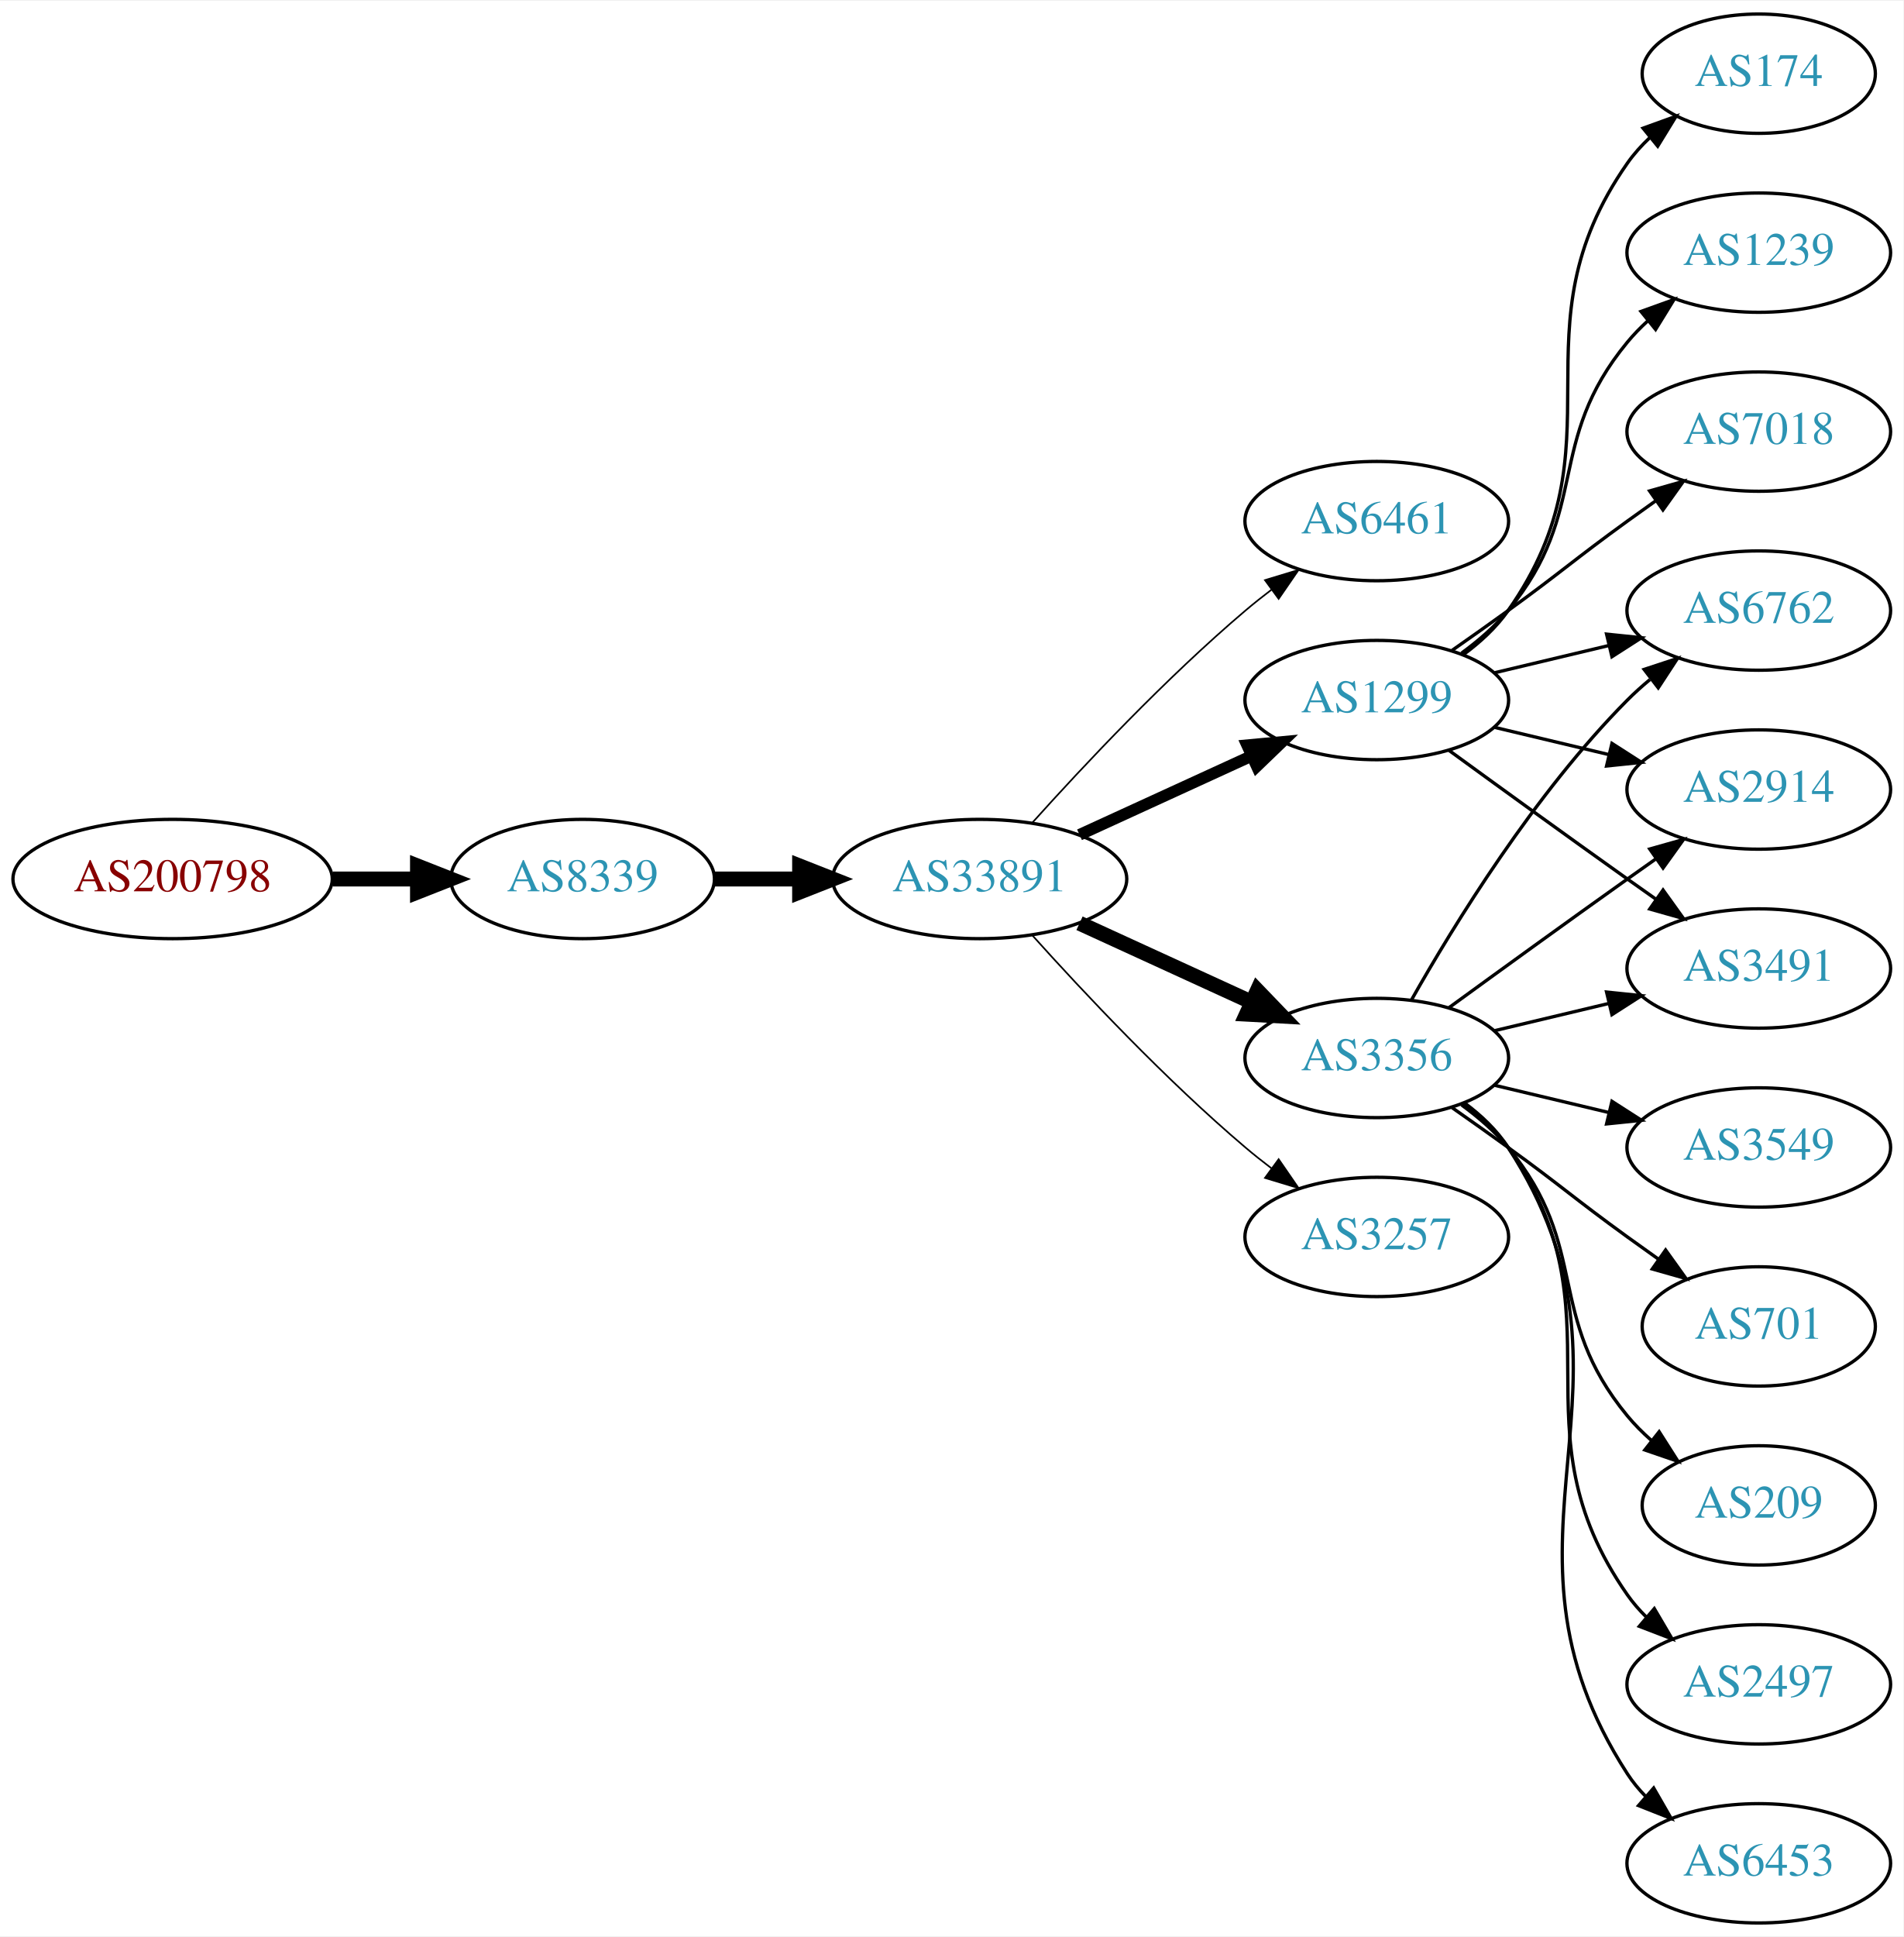
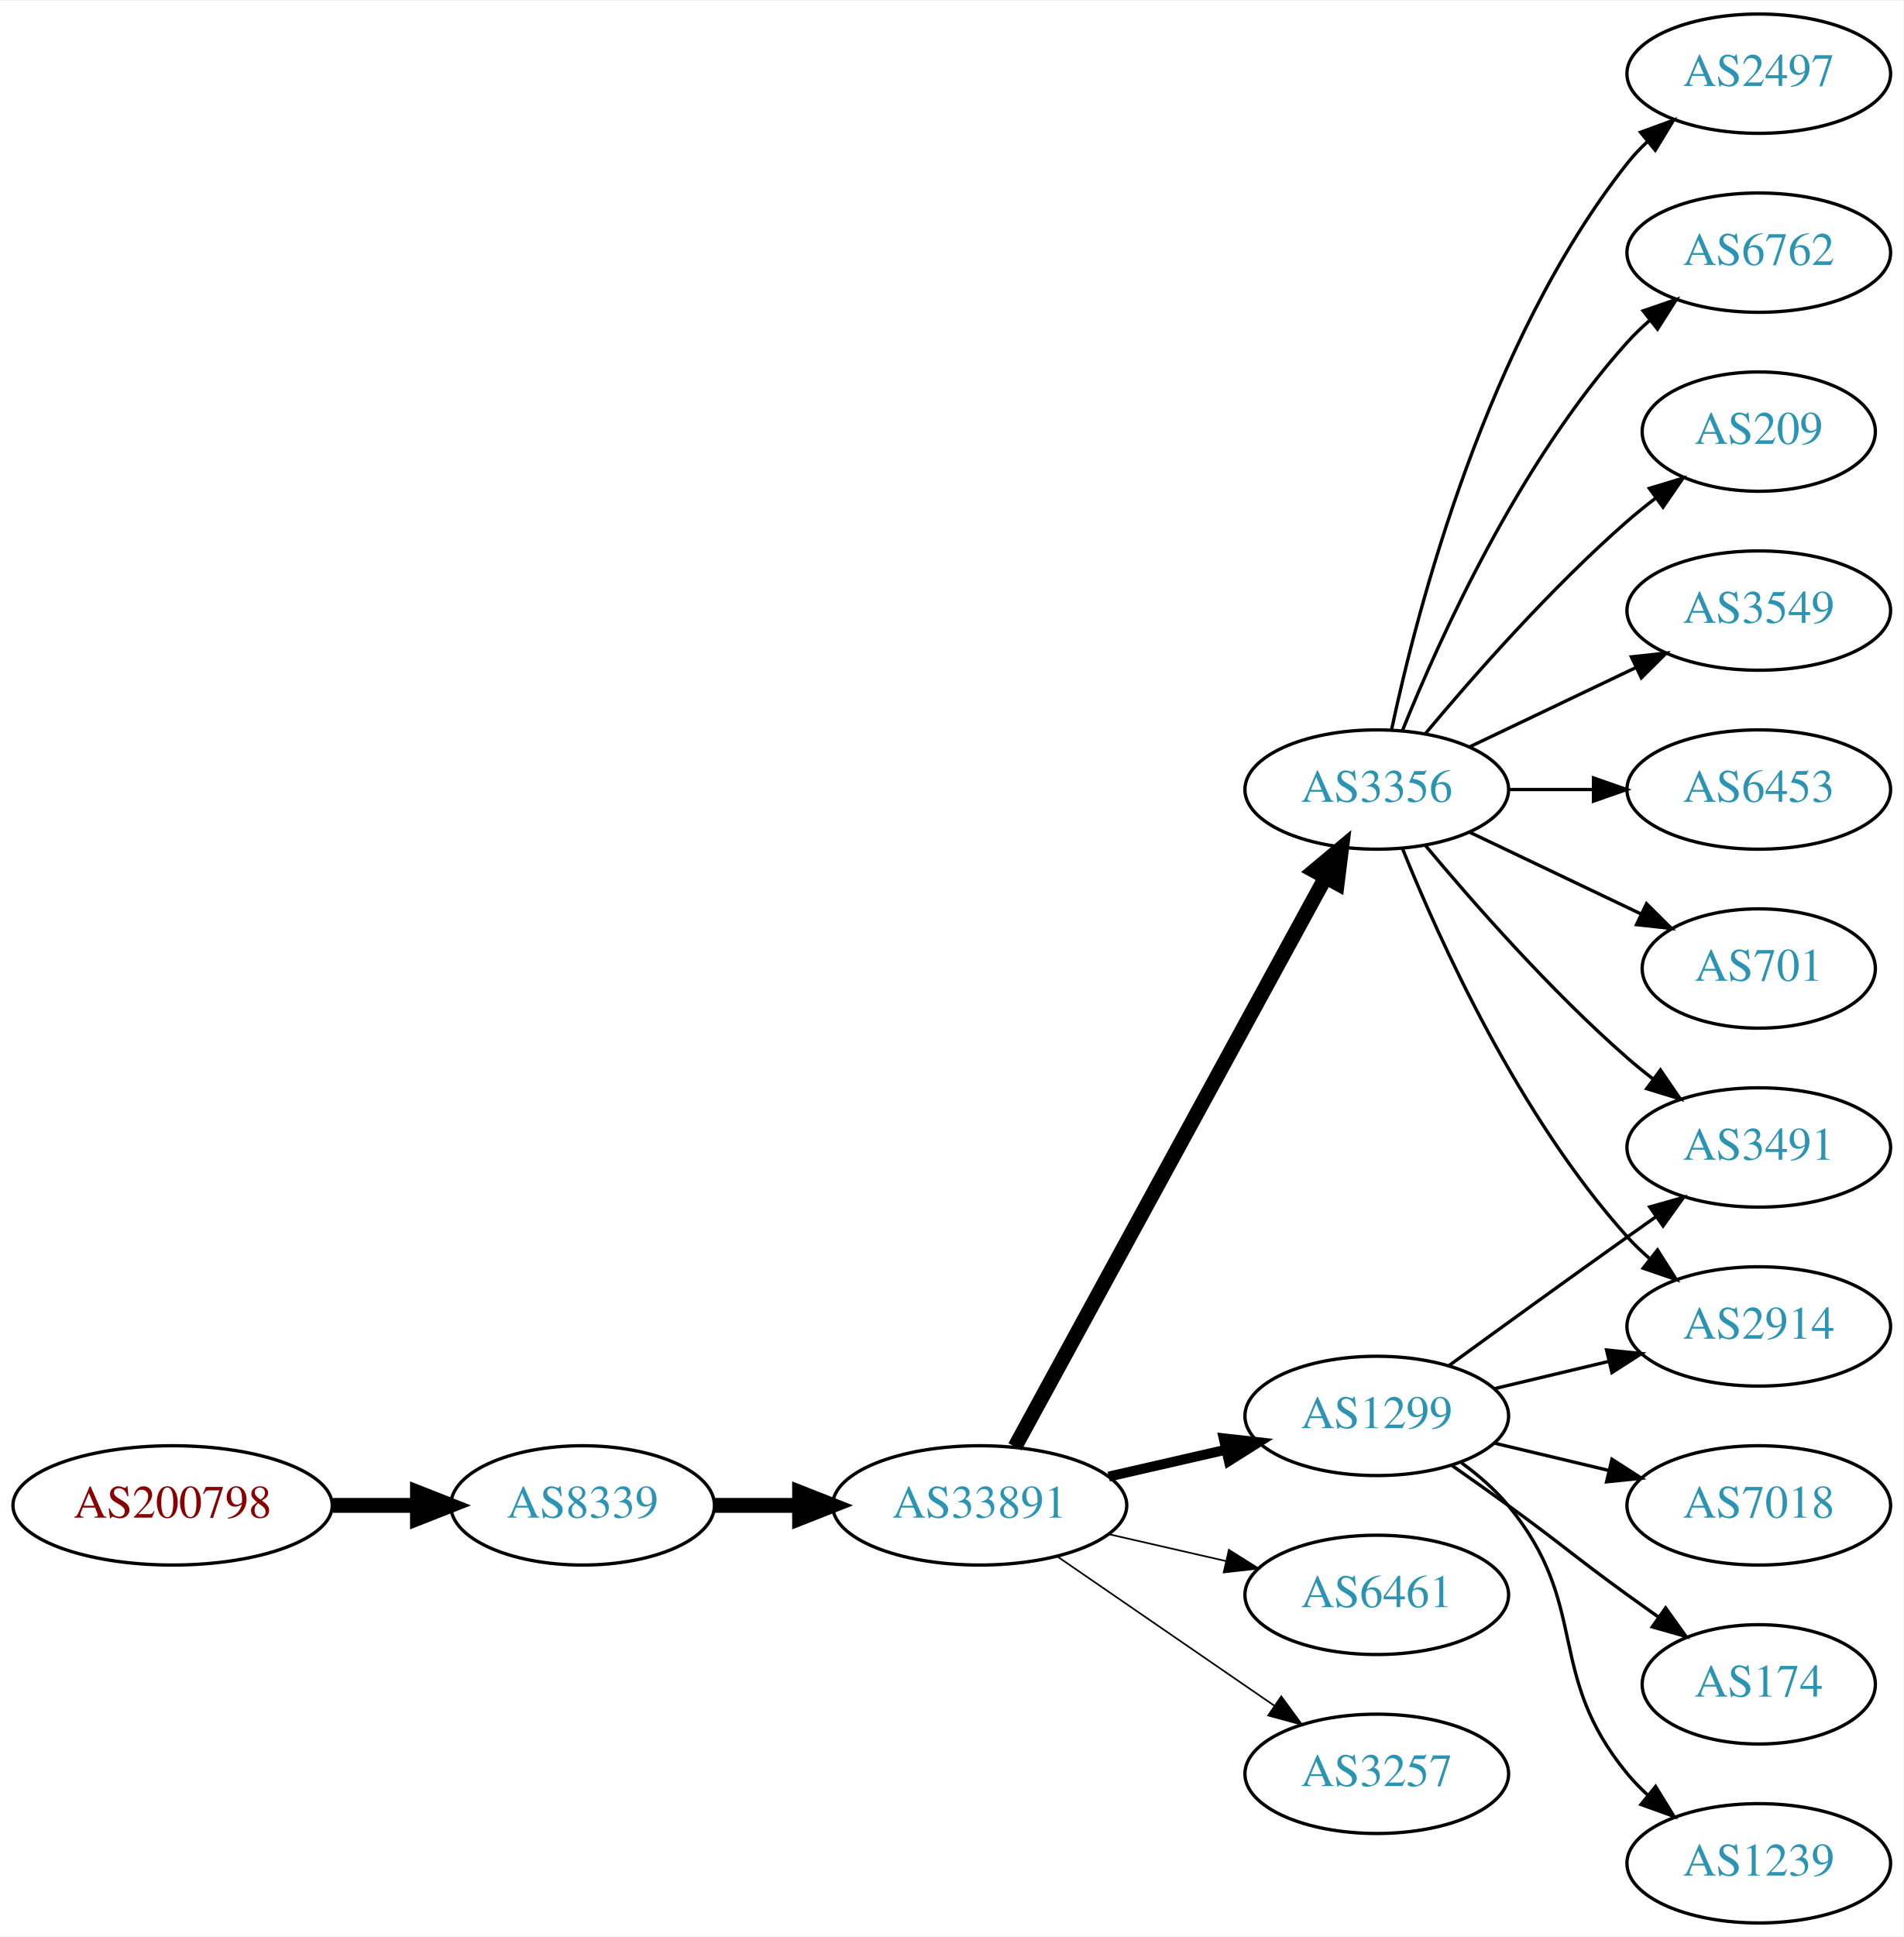
<svg xmlns="http://www.w3.org/2000/svg" xmlns:xlink="http://www.w3.org/1999/xlink" width="574pt" height="584pt" viewBox="0.00 0.00 574.46 584.00">
  <g id="graph0" class="graph" transform="scale(1 1) rotate(0) translate(4 580)">
    <polygon fill="white" stroke="none" points="-4,4 -4,-580 570.463,-580 570.463,4 -4,4" />
    <g id="node1" class="node">
      <g id="a_node1">
        <a xlink:href="/asn/200798" xlink:title="AS200798 ~ NOE-LFWV-AS [AT]">
-           <ellipse fill="#ffffff" stroke="black" cx="48.096" cy="-315" rx="48.192" ry="18" />
-           <text text-anchor="middle" x="48.096" y="-311.3" font-family="Times,serif" font-size="14.00" fill="#880000">AS200798</text>
+           <ellipse fill="#ffffff" stroke="black" cx="48.096" cy="-126" rx="48.192" ry="18" />
+           <text text-anchor="middle" x="48.096" y="-122.3" font-family="Times,serif" font-size="14.00" fill="#880000">AS200798</text>
        </a>
      </g>
    </g>
    <g id="node2" class="node">
      <g id="a_node2">
        <a xlink:href="/asn/8339" xlink:title="AS8339 ~ kabelplus GmbH [AT]">
-           <ellipse fill="#ffffff" stroke="black" cx="171.838" cy="-315" rx="39.794" ry="18" />
-           <text text-anchor="middle" x="171.838" y="-311.3" font-family="Times,serif" font-size="14.00" fill="#2c94b3">AS8339</text>
+           <ellipse fill="#ffffff" stroke="black" cx="171.838" cy="-126" rx="39.794" ry="18" />
+           <text text-anchor="middle" x="171.838" y="-122.3" font-family="Times,serif" font-size="14.00" fill="#2c94b3">AS8339</text>
        </a>
      </g>
    </g>
    <g id="edge1" class="edge">
-       <path fill="none" stroke="black" stroke-width="4.5" d="M96.513,-315C104.867,-315 113.577,-315 121.969,-315" />
-       <polygon fill="black" stroke="black" stroke-width="4.5" points="122.004,-318.938 132.004,-315 122.004,-311.063 122.004,-318.938" />
+       <path fill="none" stroke="black" stroke-width="4.5" d="M96.513,-126C104.867,-126 113.577,-126 121.969,-126" />
+       <polygon fill="black" stroke="black" stroke-width="4.5" points="122.004,-129.938 132.004,-126 122.004,-122.063 122.004,-129.938" />
    </g>
    <g id="node3" class="node">
      <g id="a_node3">
        <a xlink:href="/asn/33891" xlink:title="AS33891 ~ CORE-BACKBONE GMBH GLOBAL NETWORK [DE]">
-           <ellipse fill="#ffffff" stroke="black" cx="291.681" cy="-315" rx="44.393" ry="18" />
-           <text text-anchor="middle" x="291.681" y="-311.3" font-family="Times,serif" font-size="14.00" fill="#2c94b3">AS33891</text>
+           <ellipse fill="#ffffff" stroke="black" cx="291.681" cy="-126" rx="44.393" ry="18" />
+           <text text-anchor="middle" x="291.681" y="-122.3" font-family="Times,serif" font-size="14.00" fill="#2c94b3">AS33891</text>
        </a>
      </g>
    </g>
    <g id="edge2" class="edge">
-       <path fill="none" stroke="black" stroke-width="4.5" d="M211.751,-315C219.853,-315 228.528,-315 237.055,-315" />
-       <polygon fill="black" stroke="black" stroke-width="4.5" points="237.332,-318.938 247.332,-315 237.332,-311.063 237.332,-318.938" />
+       <path fill="none" stroke="black" stroke-width="4.5" d="M211.751,-126C219.853,-126 228.528,-126 237.055,-126" />
+       <polygon fill="black" stroke="black" stroke-width="4.5" points="237.332,-129.938 247.332,-126 237.332,-122.063 237.332,-129.938" />
    </g>
    <g id="node4" class="node">
      <g id="a_node4">
-         <a xlink:href="/asn/6461" xlink:title="AS6461 ~ Zayo Bandwidth [US]">
-           <ellipse fill="#ffffff" stroke="black" cx="411.523" cy="-423" rx="39.794" ry="18" />
-           <text text-anchor="middle" x="411.523" y="-419.3" font-family="Times,serif" font-size="14.00" fill="#2c94b3">AS6461</text>
+         <a xlink:href="/asn/3356" xlink:title="AS3356 ~ Level 3 Parent, LLC [US]">
+           <ellipse fill="#ffffff" stroke="black" cx="411.523" cy="-342" rx="39.794" ry="18" />
+           <text text-anchor="middle" x="411.523" y="-338.3" font-family="Times,serif" font-size="14.00" fill="#2c94b3">AS3356</text>
        </a>
      </g>
    </g>
    <g id="edge3" class="edge">
-       <path fill="none" stroke="black" stroke-width="0.5" d="M307.613,-332.044C322.939,-349.097 347.875,-375.65 371.877,-396 374.374,-398.117 377.034,-400.232 379.746,-402.293" />
-       <polygon fill="black" stroke="black" stroke-width="0.5" points="377.782,-405.194 387.922,-408.266 381.912,-399.541 377.782,-405.194" />
+       <path fill="none" stroke="black" stroke-width="4.5" d="M302.324,-143.676C323.006,-181.584 371.718,-270.873 396.097,-315.559" />
+       <polygon fill="black" stroke="black" stroke-width="4.5" points="392.666,-317.49 400.912,-324.383 399.579,-313.718 392.666,-317.49" />
    </g>
    <g id="node5" class="node">
      <g id="a_node5">
-         <a xlink:href="/asn/3356" xlink:title="AS3356 ~ Level 3 Parent, LLC [US]">
-           <ellipse fill="#ffffff" stroke="black" cx="411.523" cy="-261" rx="39.794" ry="18" />
-           <text text-anchor="middle" x="411.523" y="-257.3" font-family="Times,serif" font-size="14.00" fill="#2c94b3">AS3356</text>
+         <a xlink:href="/asn/1299" xlink:title="AS1299 ~ Telia Carrier [EU]">
+           <ellipse fill="#ffffff" stroke="black" cx="411.523" cy="-153" rx="39.794" ry="18" />
+           <text text-anchor="middle" x="411.523" y="-149.3" font-family="Times,serif" font-size="14.00" fill="#2c94b3">AS1299</text>
        </a>
      </g>
    </g>
    <g id="edge4" class="edge">
-       <path fill="none" stroke="black" stroke-width="4.5" d="M321.81,-301.652C337.421,-294.498 356.819,-285.609 373.491,-277.97" />
-       <polygon fill="black" stroke="black" stroke-width="4.5" points="375.492,-281.384 382.943,-273.638 372.212,-274.225 375.492,-281.384" />
+       <path fill="none" stroke="black" stroke-width="3" d="M330.615,-134.692C341.856,-137.267 354.269,-140.111 365.892,-142.774" />
+       <polygon fill="black" stroke="black" stroke-width="3" points="365.324,-146.235 375.853,-145.057 366.888,-139.412 365.324,-146.235" />
    </g>
    <g id="node6" class="node">
      <g id="a_node6">
-         <a xlink:href="/asn/1299" xlink:title="AS1299 ~ Telia Carrier [EU]">
-           <ellipse fill="#ffffff" stroke="black" cx="411.523" cy="-369" rx="39.794" ry="18" />
-           <text text-anchor="middle" x="411.523" y="-365.3" font-family="Times,serif" font-size="14.00" fill="#2c94b3">AS1299</text>
+         <a xlink:href="/asn/6461" xlink:title="AS6461 ~ Zayo Bandwidth [US]">
+           <ellipse fill="#ffffff" stroke="black" cx="411.523" cy="-99" rx="39.794" ry="18" />
+           <text text-anchor="middle" x="411.523" y="-95.3" font-family="Times,serif" font-size="14.00" fill="#2c94b3">AS6461</text>
        </a>
      </g>
    </g>
    <g id="edge5" class="edge">
-       <path fill="none" stroke="black" stroke-width="3.5" d="M321.81,-328.348C337.421,-335.502 356.819,-344.391 373.491,-352.03" />
-       <polygon fill="black" stroke="black" stroke-width="3.5" points="372.394,-355.378 382.943,-356.362 375.31,-349.014 372.394,-355.378" />
+       <path fill="none" stroke="black" stroke-width="0.5" d="M330.615,-117.308C341.856,-114.733 354.269,-111.889 365.892,-109.226" />
+       <polygon fill="black" stroke="black" stroke-width="0.5" points="366.888,-112.588 375.853,-106.943 365.324,-105.765 366.888,-112.588" />
    </g>
    <g id="node7" class="node">
      <g id="a_node7">
        <a xlink:href="/asn/3257" xlink:title="AS3257 ~ GTT [DE]">
-           <ellipse fill="#ffffff" stroke="black" cx="411.523" cy="-207" rx="39.794" ry="18" />
-           <text text-anchor="middle" x="411.523" y="-203.3" font-family="Times,serif" font-size="14.00" fill="#2c94b3">AS3257</text>
+           <ellipse fill="#ffffff" stroke="black" cx="411.523" cy="-45" rx="39.794" ry="18" />
+           <text text-anchor="middle" x="411.523" y="-41.3" font-family="Times,serif" font-size="14.00" fill="#2c94b3">AS3257</text>
        </a>
      </g>
    </g>
    <g id="edge6" class="edge">
-       <path fill="none" stroke="black" stroke-width="0.5" d="M307.613,-297.956C322.939,-280.903 347.875,-254.35 371.877,-234 374.374,-231.883 377.034,-229.768 379.746,-227.707" />
-       <polygon fill="black" stroke="black" stroke-width="0.5" points="381.912,-230.459 387.922,-221.734 377.782,-224.806 381.912,-230.459" />
+       <path fill="none" stroke="black" stroke-width="0.5" d="M315.123,-110.574C333.704,-97.802 360.265,-79.545 380.645,-65.537" />
+       <polygon fill="black" stroke="black" stroke-width="0.5" points="382.701,-68.371 388.959,-59.822 378.736,-62.602 382.701,-68.371" />
    </g>
    <g id="node8" class="node">
      <g id="a_node8">
-         <a xlink:href="/asn/2497" xlink:title="AS2497 ~ Internet Initiative Japan Inc. [JP]">
-           <ellipse fill="#ffffff" stroke="black" cx="526.816" cy="-72" rx="39.794" ry="18" />
-           <text text-anchor="middle" x="526.816" y="-68.3" font-family="Times,serif" font-size="14.00" fill="#2c94b3">AS2497</text>
+         <a xlink:href="/asn/3549" xlink:title="AS3549 ~ Level 3 Parent, LLC [US]">
+           <ellipse fill="#ffffff" stroke="black" cx="526.816" cy="-396" rx="39.794" ry="18" />
+           <text text-anchor="middle" x="526.816" y="-392.3" font-family="Times,serif" font-size="14.00" fill="#2c94b3">AS3549</text>
        </a>
      </g>
    </g>
    <g id="edge7" class="edge">
-       <path fill="none" stroke="black" d="M437.682,-247.284C442.747,-243.545 447.602,-239.096 451.17,-234 486.783,-183.131 451.556,-149.869 487.17,-99 488.842,-96.611 490.797,-94.365 492.924,-92.267" />
-       <polygon fill="black" stroke="black" points="495.289,-94.851 500.657,-85.716 490.764,-89.51 495.289,-94.851" />
+       <path fill="none" stroke="black" d="M439.66,-354.934C454.654,-362.081 473.475,-371.052 489.698,-378.785" />
+       <polygon fill="black" stroke="black" points="488.368,-382.028 498.901,-383.171 491.38,-375.709 488.368,-382.028" />
    </g>
    <g id="node9" class="node">
      <g id="a_node9">
-         <a xlink:href="/asn/6762" xlink:title="AS6762 ~ TELECOM ITALIA SPARKLE S.p.A. [IT]">
-           <ellipse fill="#ffffff" stroke="black" cx="526.816" cy="-396" rx="39.794" ry="18" />
-           <text text-anchor="middle" x="526.816" y="-392.3" font-family="Times,serif" font-size="14.00" fill="#2c94b3">AS6762</text>
+         <a xlink:href="/asn/6453" xlink:title="AS6453 ~ TATA COMMUNICATIONS (AMERICA) INC [US]">
+           <ellipse fill="#ffffff" stroke="black" cx="526.816" cy="-342" rx="39.794" ry="18" />
+           <text text-anchor="middle" x="526.816" y="-338.3" font-family="Times,serif" font-size="14.00" fill="#2c94b3">AS6453</text>
        </a>
      </g>
    </g>
    <g id="edge8" class="edge">
-       <path fill="none" stroke="black" d="M421.983,-278.49C434.765,-301.096 459.197,-340.886 487.17,-369 489.28,-371.121 491.576,-373.188 493.962,-375.171" />
-       <polygon fill="black" stroke="black" points="492.214,-378.242 502.277,-381.556 496.477,-372.69 492.214,-378.242" />
+       <path fill="none" stroke="black" d="M451.195,-342C459.398,-342 468.162,-342 476.694,-342" />
+       <polygon fill="black" stroke="black" points="476.934,-345.5 486.934,-342 476.933,-338.5 476.934,-345.5" />
    </g>
    <g id="node10" class="node">
      <g id="a_node10">
-         <a xlink:href="/asn/6453" xlink:title="AS6453 ~ TATA COMMUNICATIONS (AMERICA) INC [US]">
-           <ellipse fill="#ffffff" stroke="black" cx="526.816" cy="-18" rx="39.794" ry="18" />
-           <text text-anchor="middle" x="526.816" y="-14.3" font-family="Times,serif" font-size="14.00" fill="#2c94b3">AS6453</text>
+         <a xlink:href="/asn/701" xlink:title="AS701 ~ UUNET [US]">
+           <ellipse fill="#ffffff" stroke="black" cx="526.816" cy="-288" rx="35.194" ry="18" />
+           <text text-anchor="middle" x="526.816" y="-284.3" font-family="Times,serif" font-size="14.00" fill="#2c94b3">AS701</text>
        </a>
      </g>
    </g>
    <g id="edge9" class="edge">
-       <path fill="none" stroke="black" d="M437.959,-247.47C443.009,-243.722 447.789,-239.221 451.17,-234 497.644,-162.222 440.695,-116.778 487.17,-45 488.754,-42.553 490.646,-40.263 492.73,-38.136" />
-       <polygon fill="black" stroke="black" points="495.098,-40.715 500.38,-31.53 490.523,-35.416 495.098,-40.715" />
+       <path fill="none" stroke="black" d="M439.66,-329.066C455.091,-321.71 474.577,-312.423 491.112,-304.541" />
+       <polygon fill="black" stroke="black" points="492.933,-307.551 500.454,-300.089 489.921,-301.232 492.933,-307.551" />
    </g>
    <g id="node11" class="node">
      <g id="a_node11">
-         <a xlink:href="/asn/3549" xlink:title="AS3549 ~ Level 3 Parent, LLC [US]">
-           <ellipse fill="#ffffff" stroke="black" cx="526.816" cy="-234" rx="39.794" ry="18" />
-           <text text-anchor="middle" x="526.816" y="-230.3" font-family="Times,serif" font-size="14.00" fill="#2c94b3">AS3549</text>
+         <a xlink:href="/asn/2497" xlink:title="AS2497 ~ Internet Initiative Japan Inc. [JP]">
+           <ellipse fill="#ffffff" stroke="black" cx="526.816" cy="-558" rx="39.794" ry="18" />
+           <text text-anchor="middle" x="526.816" y="-554.3" font-family="Times,serif" font-size="14.00" fill="#2c94b3">AS2497</text>
        </a>
      </g>
    </g>
    <g id="edge10" class="edge">
-       <path fill="none" stroke="black" d="M447.13,-252.752C458.002,-250.162 470.156,-247.265 481.598,-244.538" />
-       <polygon fill="black" stroke="black" points="482.505,-247.92 491.421,-242.197 480.882,-241.111 482.505,-247.92" />
+       <path fill="none" stroke="black" d="M416.013,-360.16C423.644,-396.03 444.636,-477.155 487.17,-531 488.977,-533.288 491.03,-535.462 493.225,-537.51" />
+       <polygon fill="black" stroke="black" points="491.135,-540.323 501.084,-543.966 495.578,-534.914 491.135,-540.323" />
    </g>
    <g id="node12" class="node">
      <g id="a_node12">
-         <a xlink:href="/asn/2914" xlink:title="AS2914 ~ NTT America, Inc. [US]">
-           <ellipse fill="#ffffff" stroke="black" cx="526.816" cy="-342" rx="39.794" ry="18" />
-           <text text-anchor="middle" x="526.816" y="-338.3" font-family="Times,serif" font-size="14.00" fill="#2c94b3">AS2914</text>
+         <a xlink:href="/asn/6762" xlink:title="AS6762 ~ TELECOM ITALIA SPARKLE S.p.A. [IT]">
+           <ellipse fill="#ffffff" stroke="black" cx="526.816" cy="-504" rx="39.794" ry="18" />
+           <text text-anchor="middle" x="526.816" y="-500.3" font-family="Times,serif" font-size="14.00" fill="#2c94b3">AS6762</text>
        </a>
      </g>
    </g>
    <g id="edge11" class="edge">
-       <path fill="none" stroke="black" d="M433.371,-276.222C448.305,-287.091 468.919,-302.025 487.17,-315 489.99,-317.005 492.933,-319.085 495.881,-321.159" />
-       <polygon fill="black" stroke="black" points="493.908,-324.05 504.106,-326.926 497.927,-318.319 493.908,-324.05" />
+       <path fill="none" stroke="black" d="M419.271,-359.787C430.322,-387.243 454.375,-440.578 487.17,-477 489.172,-479.224 491.391,-481.363 493.723,-483.397" />
+       <polygon fill="black" stroke="black" points="491.921,-486.433 501.942,-489.873 496.254,-480.935 491.921,-486.433" />
    </g>
    <g id="node13" class="node">
      <g id="a_node13">
-         <a xlink:href="/asn/3491" xlink:title="AS3491 ~ PCCW Global, Inc. [US]">
-           <ellipse fill="#ffffff" stroke="black" cx="526.816" cy="-288" rx="39.794" ry="18" />
-           <text text-anchor="middle" x="526.816" y="-284.3" font-family="Times,serif" font-size="14.00" fill="#2c94b3">AS3491</text>
+         <a xlink:href="/asn/2914" xlink:title="AS2914 ~ NTT America, Inc. [US]">
+           <ellipse fill="#ffffff" stroke="black" cx="526.816" cy="-180" rx="39.794" ry="18" />
+           <text text-anchor="middle" x="526.816" y="-176.3" font-family="Times,serif" font-size="14.00" fill="#2c94b3">AS2914</text>
        </a>
      </g>
    </g>
    <g id="edge12" class="edge">
-       <path fill="none" stroke="black" d="M447.13,-269.248C458.002,-271.838 470.156,-274.735 481.598,-277.462" />
-       <polygon fill="black" stroke="black" points="480.882,-280.889 491.421,-279.803 482.505,-274.08 480.882,-280.889" />
+       <path fill="none" stroke="black" d="M419.271,-324.213C430.322,-296.757 454.375,-243.422 487.17,-207 489.172,-204.776 491.391,-202.637 493.723,-200.603" />
+       <polygon fill="black" stroke="black" points="496.254,-203.065 501.942,-194.127 491.921,-197.567 496.254,-203.065" />
    </g>
    <g id="node14" class="node">
      <g id="a_node14">
-         <a xlink:href="/asn/701" xlink:title="AS701 ~ UUNET [US]">
-           <ellipse fill="#ffffff" stroke="black" cx="526.816" cy="-180" rx="35.194" ry="18" />
-           <text text-anchor="middle" x="526.816" y="-176.3" font-family="Times,serif" font-size="14.00" fill="#2c94b3">AS701</text>
+         <a xlink:href="/asn/3491" xlink:title="AS3491 ~ PCCW Global, Inc. [US]">
+           <ellipse fill="#ffffff" stroke="black" cx="526.816" cy="-234" rx="39.794" ry="18" />
+           <text text-anchor="middle" x="526.816" y="-230.3" font-family="Times,serif" font-size="14.00" fill="#2c94b3">AS3491</text>
        </a>
      </g>
    </g>
    <g id="edge13" class="edge">
-       <path fill="none" stroke="black" d="M434.28,-245.991C439.815,-242.121 445.733,-237.936 451.17,-234 467.369,-222.271 470.97,-218.729 487.17,-207 490.198,-204.807 493.377,-202.537 496.556,-200.287" />
-       <polygon fill="black" stroke="black" points="498.698,-203.059 504.866,-194.445 494.672,-197.333 498.698,-203.059" />
+       <path fill="none" stroke="black" d="M426.153,-325.183C440.436,-308.071 463.982,-281.255 487.17,-261 489.635,-258.846 492.274,-256.706 494.971,-254.628" />
+       <polygon fill="black" stroke="black" points="497.144,-257.375 503.125,-248.63 492.996,-251.736 497.144,-257.375" />
    </g>
    <g id="node15" class="node">
      <g id="a_node15">
        <a xlink:href="/asn/209" xlink:title="AS209 ~ CenturyLink Communications, LLC [US]">
-           <ellipse fill="#ffffff" stroke="black" cx="526.816" cy="-126" rx="35.194" ry="18" />
-           <text text-anchor="middle" x="526.816" y="-122.3" font-family="Times,serif" font-size="14.00" fill="#2c94b3">AS209</text>
+           <ellipse fill="#ffffff" stroke="black" cx="526.816" cy="-450" rx="35.194" ry="18" />
+           <text text-anchor="middle" x="526.816" y="-446.3" font-family="Times,serif" font-size="14.00" fill="#2c94b3">AS209</text>
        </a>
      </g>
    </g>
    <g id="edge14" class="edge">
-       <path fill="none" stroke="black" d="M437.104,-246.844C442.198,-243.128 447.212,-238.799 451.17,-234 476.234,-203.606 462.105,-183.394 487.17,-153 489.305,-150.411 491.747,-147.959 494.344,-145.666" />
-       <polygon fill="black" stroke="black" points="496.752,-148.225 502.443,-139.288 492.421,-142.725 496.752,-148.225" />
-     </g>
-     <g id="edge18" class="edge">
-       <path fill="none" stroke="black" d="M447.13,-377.248C458.002,-379.838 470.156,-382.735 481.598,-385.462" />
-       <polygon fill="black" stroke="black" points="480.882,-388.889 491.421,-387.803 482.505,-382.08 480.882,-388.889" />
-     </g>
-     <g id="edge15" class="edge">
-       <path fill="none" stroke="black" d="M447.13,-360.752C458.002,-358.162 470.156,-355.265 481.598,-352.538" />
-       <polygon fill="black" stroke="black" points="482.505,-355.92 491.421,-350.197 480.882,-349.111 482.505,-355.92" />
-     </g>
-     <g id="edge20" class="edge">
-       <path fill="none" stroke="black" d="M433.371,-353.778C448.305,-342.909 468.919,-327.975 487.17,-315 489.99,-312.995 492.933,-310.915 495.881,-308.841" />
-       <polygon fill="black" stroke="black" points="497.927,-311.681 504.106,-303.074 493.908,-305.95 497.927,-311.681" />
+       <path fill="none" stroke="black" d="M426.153,-358.817C440.436,-375.929 463.982,-402.745 487.17,-423 489.839,-425.332 492.712,-427.648 495.642,-429.886" />
+       <polygon fill="black" stroke="black" points="493.793,-432.87 503.934,-435.939 497.92,-427.216 493.793,-432.87" />
+     </g>
+     <g id="edge17" class="edge">
+       <path fill="none" stroke="black" d="M447.13,-161.248C458.002,-163.838 470.156,-166.735 481.598,-169.462" />
+       <polygon fill="black" stroke="black" points="480.882,-172.889 491.421,-171.803 482.505,-166.08 480.882,-172.889" />
+     </g>
+     <g id="edge19" class="edge">
+       <path fill="none" stroke="black" d="M433.371,-168.222C448.305,-179.091 468.919,-194.025 487.17,-207 489.99,-209.005 492.933,-211.085 495.881,-213.159" />
+       <polygon fill="black" stroke="black" points="493.908,-216.05 504.106,-218.926 497.927,-210.319 493.908,-216.05" />
    </g>
    <g id="node16" class="node">
      <g id="a_node16">
-         <a xlink:href="/asn/174" xlink:title="AS174 ~ Cogent Communications [US]">
-           <ellipse fill="#ffffff" stroke="black" cx="526.816" cy="-558" rx="35.194" ry="18" />
-           <text text-anchor="middle" x="526.816" y="-554.3" font-family="Times,serif" font-size="14.00" fill="#2c94b3">AS174</text>
-         </a>
-       </g>
-     </g>
-     <g id="edge16" class="edge">
-       <path fill="none" stroke="black" d="M437.682,-382.716C442.747,-386.455 447.602,-390.904 451.17,-396 486.783,-446.869 451.556,-480.131 487.17,-531 489.094,-533.749 491.394,-536.31 493.898,-538.673" />
-       <polygon fill="black" stroke="black" points="491.895,-541.555 501.859,-545.156 496.315,-536.127 491.895,-541.555" />
+         <a xlink:href="/asn/7018" xlink:title="AS7018 ~ AT&amp;T Services, Inc. [US]">
+           <ellipse fill="#ffffff" stroke="black" cx="526.816" cy="-126" rx="39.794" ry="18" />
+           <text text-anchor="middle" x="526.816" y="-122.3" font-family="Times,serif" font-size="14.00" fill="#2c94b3">AS7018</text>
+         </a>
+       </g>
+     </g>
+     <g id="edge15" class="edge">
+       <path fill="none" stroke="black" d="M447.13,-144.752C458.002,-142.162 470.156,-139.265 481.598,-136.538" />
+       <polygon fill="black" stroke="black" points="482.505,-139.92 491.421,-134.197 480.882,-133.111 482.505,-139.92" />
    </g>
    <g id="node17" class="node">
      <g id="a_node17">
-         <a xlink:href="/asn/1239" xlink:title="AS1239 ~ Sprint [US]">
-           <ellipse fill="#ffffff" stroke="black" cx="526.816" cy="-504" rx="39.794" ry="18" />
-           <text text-anchor="middle" x="526.816" y="-500.3" font-family="Times,serif" font-size="14.00" fill="#2c94b3">AS1239</text>
-         </a>
-       </g>
-     </g>
-     <g id="edge17" class="edge">
-       <path fill="none" stroke="black" d="M437.104,-383.156C442.198,-386.872 447.212,-391.201 451.17,-396 476.234,-426.394 462.105,-446.606 487.17,-477 489.025,-479.25 491.112,-481.396 493.331,-483.424" />
-       <polygon fill="black" stroke="black" points="491.266,-486.256 501.235,-489.844 495.679,-480.823 491.266,-486.256" />
+         <a xlink:href="/asn/174" xlink:title="AS174 ~ Cogent Communications [US]">
+           <ellipse fill="#ffffff" stroke="black" cx="526.816" cy="-72" rx="35.194" ry="18" />
+           <text text-anchor="middle" x="526.816" y="-68.3" font-family="Times,serif" font-size="14.00" fill="#2c94b3">AS174</text>
+         </a>
+       </g>
+     </g>
+     <g id="edge16" class="edge">
+       <path fill="none" stroke="black" d="M434.28,-137.991C439.815,-134.121 445.733,-129.936 451.17,-126 467.369,-114.271 470.97,-110.729 487.17,-99 490.198,-96.807 493.377,-94.537 496.556,-92.287" />
+       <polygon fill="black" stroke="black" points="498.698,-95.059 504.866,-86.445 494.672,-89.333 498.698,-95.059" />
    </g>
    <g id="node18" class="node">
      <g id="a_node18">
-         <a xlink:href="/asn/7018" xlink:title="AS7018 ~ AT&amp;T Services, Inc. [US]">
-           <ellipse fill="#ffffff" stroke="black" cx="526.816" cy="-450" rx="39.794" ry="18" />
-           <text text-anchor="middle" x="526.816" y="-446.3" font-family="Times,serif" font-size="14.00" fill="#2c94b3">AS7018</text>
-         </a>
-       </g>
-     </g>
-     <g id="edge19" class="edge">
-       <path fill="none" stroke="black" d="M434.28,-384.009C439.815,-387.879 445.733,-392.064 451.17,-396 467.369,-407.729 470.97,-411.271 487.17,-423 489.973,-425.029 492.904,-427.125 495.845,-429.21" />
-       <polygon fill="black" stroke="black" points="493.867,-432.097 504.059,-434.991 497.896,-426.373 493.867,-432.097" />
+         <a xlink:href="/asn/1239" xlink:title="AS1239 ~ Sprint [US]">
+           <ellipse fill="#ffffff" stroke="black" cx="526.816" cy="-18" rx="39.794" ry="18" />
+           <text text-anchor="middle" x="526.816" y="-14.3" font-family="Times,serif" font-size="14.00" fill="#2c94b3">AS1239</text>
+         </a>
+       </g>
+     </g>
+     <g id="edge18" class="edge">
+       <path fill="none" stroke="black" d="M437.104,-138.844C442.198,-135.128 447.212,-130.799 451.17,-126 476.234,-95.606 462.105,-75.394 487.17,-45 489.025,-42.751 491.112,-40.604 493.331,-38.576" />
+       <polygon fill="black" stroke="black" points="495.679,-41.178 501.235,-32.156 491.266,-35.744 495.679,-41.178" />
    </g>
  </g>
</svg>
